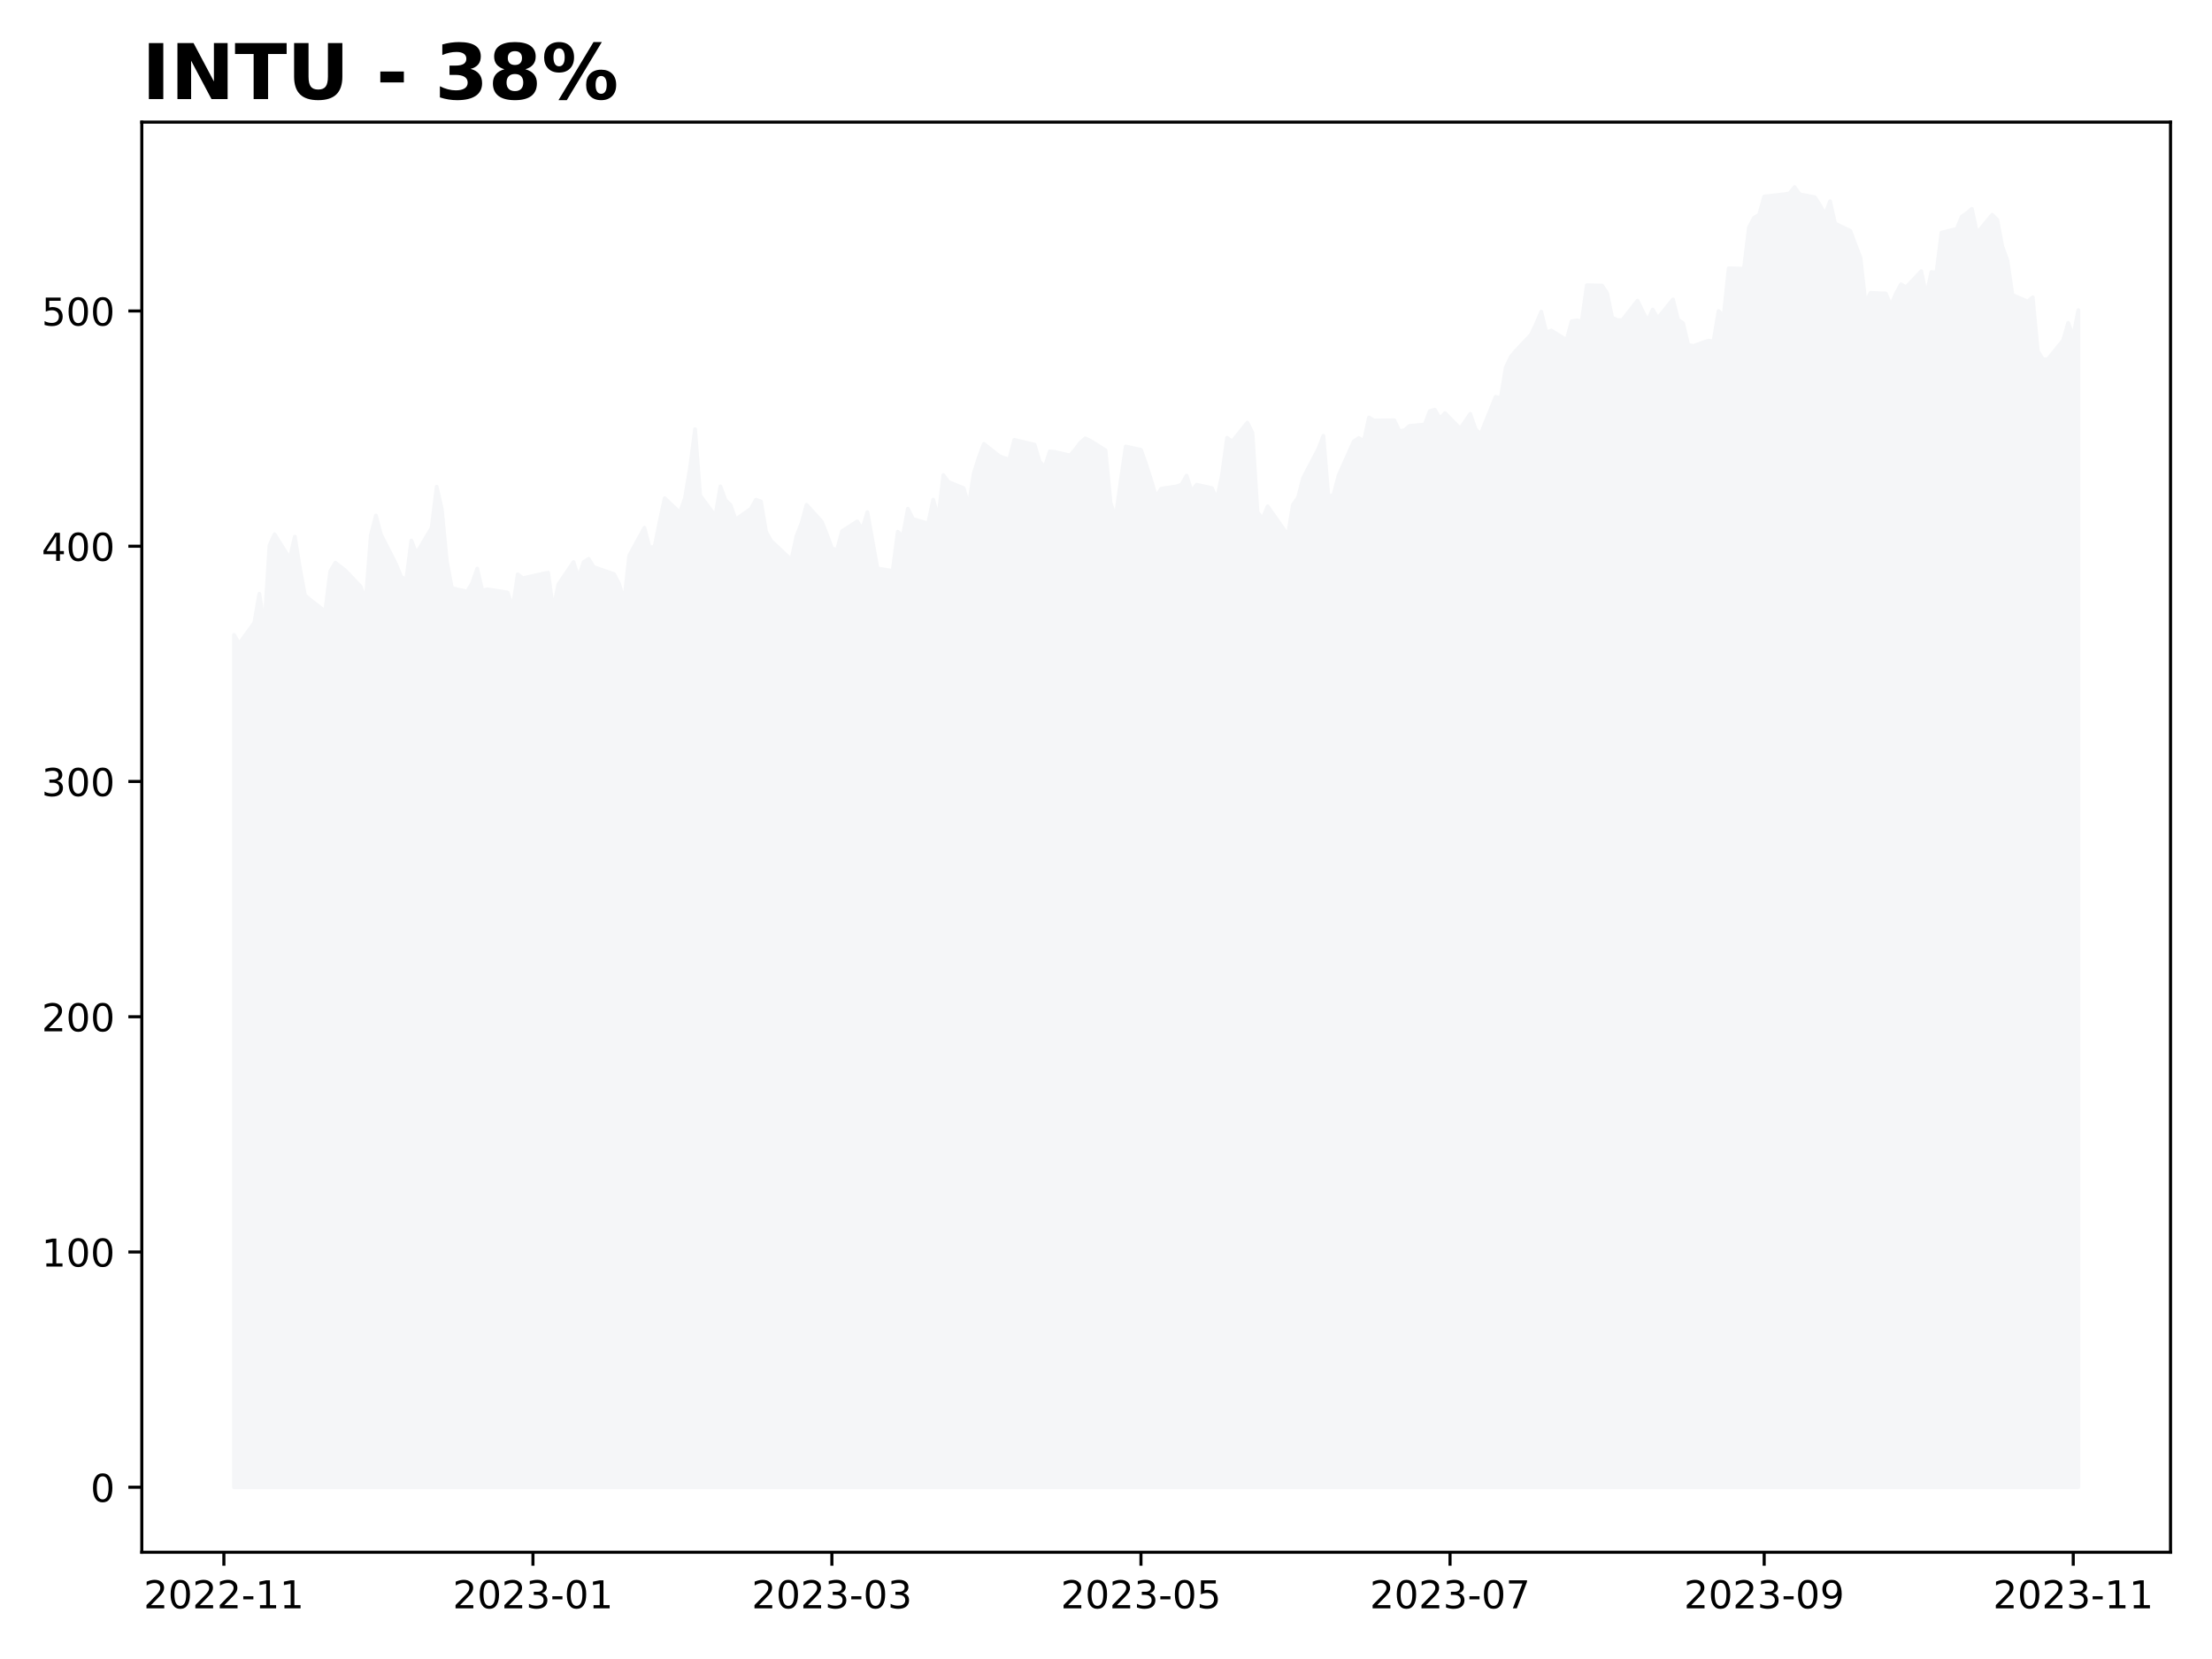
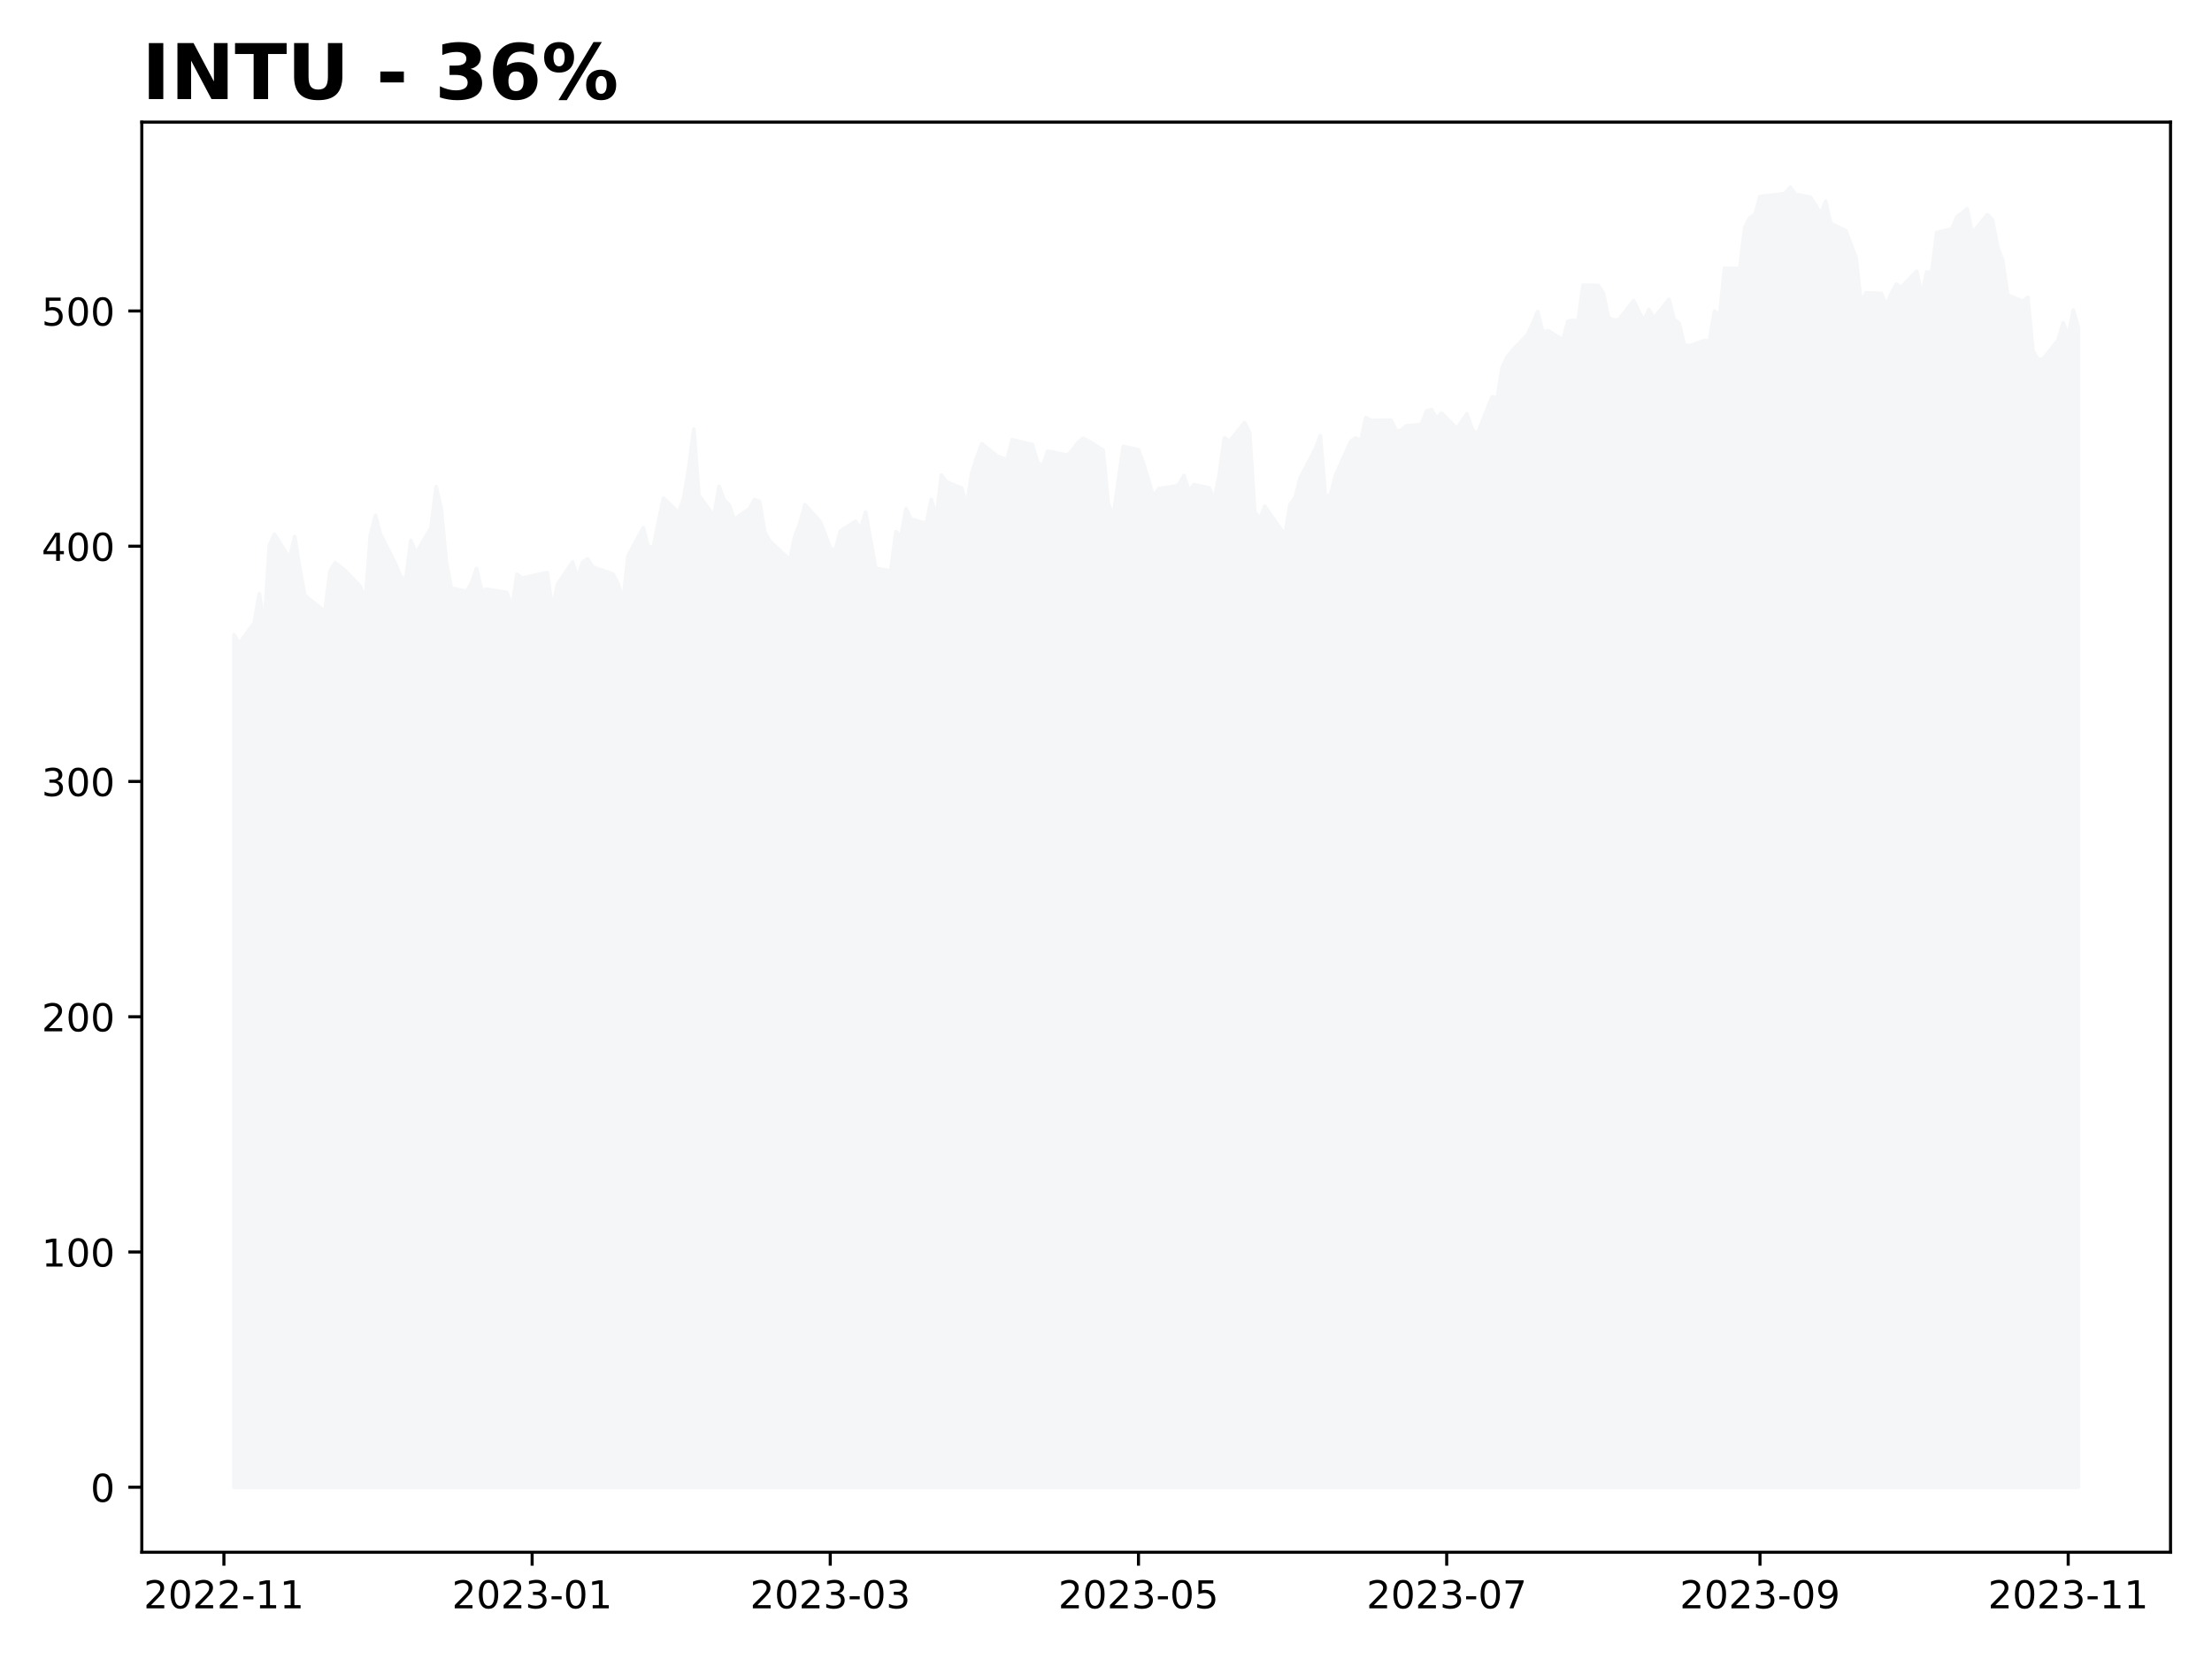
<svg xmlns="http://www.w3.org/2000/svg" xmlns:xlink="http://www.w3.org/1999/xlink" height="432pt" version="1.1" viewBox="0 0 576 432" width="576pt">
  <defs>
    <style type="text/css">
*{stroke-linecap:butt;stroke-linejoin:round;}
  </style>
  </defs>
  <g id="figure_1">
    <g id="patch_1">
      <path d="M 0 432  L 576 432  L 576 0  L 0 0  z " style="fill:#ffffff;" />
    </g>
    <g id="axes_1">
      <g id="patch_2">
        <path d="M 36.925 404.2  L 565.2 404.2  L 565.2 31.8  L 36.925 31.8  z " style="fill:#ffffff;" />
      </g>
      <g id="PolyCollection_1">
        <defs>
-           <path d="M 60.938 -44.727  L 60.938 -266.697  L 62.257 -264.386  L 66.215 -269.811  L 67.534 -277.388  L 68.854 -268.862  L 70.173 -289.959  L 71.492 -292.878  L 75.451 -286.565  L 76.77 -292.258  L 78.089 -284.133  L 79.409 -276.969  L 80.728 -275.868  L 84.686 -272.785  L 86.005 -283.263  L 87.325 -285.465  L 89.964 -283.409  L 93.922 -279.255  L 95.241 -275.649  L 96.56 -292.604  L 97.88 -297.761  L 99.199 -292.805  L 103.157 -285.033  L 104.477 -281.773  L 105.796 -281.086  L 107.115 -291.248  L 108.435 -287.885  L 112.393 -294.544  L 113.712 -305.254  L 115.032 -299.495  L 116.351 -285.878  L 117.67 -278.854  L 121.628 -277.966  L 122.948 -280.131  L 124.267 -283.932  L 125.587 -278.228  L 126.906 -278.556  L 132.183 -277.717  L 133.503 -273.697  L 134.822 -282.436  L 136.141 -281.433  L 141.419 -282.625  L 142.738 -282.862  L 144.058 -273.162  L 145.377 -279.791  L 149.335 -285.641  L 150.655 -281.582  L 151.974 -285.622  L 153.293 -286.469  L 154.613 -284.343  L 159.89 -282.508  L 161.209 -279.992  L 162.529 -275.44  L 163.848 -287.304  L 167.806 -294.574  L 169.126 -289.425  L 170.445 -289.638  L 171.764 -296.128  L 173.084 -302.265  L 177.042 -298.505  L 178.361 -302.295  L 179.681 -310.144  L 181 -320.266  L 182.319 -302.959  L 186.277 -297.615  L 187.597 -305.342  L 188.916 -301.728  L 190.236 -300.51  L 191.555 -296.719  L 195.513 -299.504  L 196.832 -301.868  L 198.152 -301.424  L 199.471 -293.575  L 200.791 -291.149  L 206.068 -286.201  L 207.387 -292.368  L 208.707 -295.72  L 210.026 -300.552  L 213.984 -296.171  L 215.304 -292.856  L 216.623 -289.254  L 217.942 -288.706  L 219.262 -293.672  L 223.22 -296.226  L 224.539 -294.142  L 225.859 -298.639  L 227.178 -291.271  L 228.497 -283.977  L 232.455 -283.337  L 233.775 -293.538  L 235.094 -292.332  L 236.413 -299.541  L 237.733 -296.823  L 241.691 -295.695  L 243.01 -301.905  L 244.33 -297.14  L 245.649 -308.279  L 246.968 -306.5  L 250.927 -304.897  L 252.246 -300.26  L 253.565 -308.767  L 254.885 -312.91  L 256.204 -316.408  L 260.162 -313.264  L 261.481 -312.74  L 262.801 -312.338  L 264.12 -317.459  L 269.398 -316.214  L 270.717 -311.807  L 272.036 -310.335  L 273.356 -314.438  L 274.675 -314.322  L 278.633 -313.388  L 279.953 -314.914  L 281.272 -316.684  L 282.591 -317.85  L 283.911 -317.24  L 287.869 -314.749  L 289.188 -301.02  L 290.508 -297.277  L 291.827 -306.715  L 293.146 -315.744  L 297.104 -314.865  L 298.424 -311.172  L 299.743 -307.014  L 301.062 -302.619  L 302.382 -304.756  L 306.34 -305.33  L 307.659 -305.812  L 308.979 -308.156  L 310.298 -304.109  L 311.617 -305.775  L 315.576 -304.914  L 316.895 -301.984  L 318.214 -308.364  L 319.534 -318.009  L 320.853 -317.014  L 324.811 -321.946  L 326.13 -319.315  L 327.45 -298.633  L 328.769 -296.911  L 330.089 -300.165  L 335.366 -292.632  L 336.685 -300.586  L 338.005 -302.418  L 339.324 -307.527  L 343.282 -315.066  L 344.602 -318.516  L 345.921 -302.564  L 347.24 -303.175  L 348.56 -308.174  L 352.518 -317.069  L 353.837 -317.942  L 355.157 -317.13  L 356.476 -323.289  L 357.795 -322.508  L 363.073 -322.569  L 364.392 -319.761  L 365.712 -319.95  L 367.031 -321.08  L 370.989 -321.452  L 372.308 -324.95  L 373.628 -325.316  L 374.947 -322.99  L 376.266 -324.437  L 380.225 -320.396  L 382.863 -324.223  L 384.183 -320.353  L 385.502 -318.806  L 389.46 -328.676  L 390.78 -328.291  L 392.099 -336.326  L 393.418 -339.084  L 394.738 -340.698  L 398.696 -344.875  L 400.015 -347.694  L 401.334 -350.831  L 402.654 -345.462  L 403.973 -345.915  L 407.931 -343.456  L 409.251 -348.33  L 410.57 -348.569  L 411.889 -348.367  L 413.209 -357.729  L 417.167 -357.644  L 418.486 -355.687  L 419.806 -349.296  L 421.125 -348.642  L 422.444 -348.642  L 426.402 -353.706  L 427.722 -350.984  L 429.041 -348.471  L 430.361 -351.388  L 431.68 -349.125  L 435.638 -354.036  L 436.957 -348.764  L 438.277 -347.829  L 439.596 -342.203  L 440.916 -341.903  L 444.874 -343.31  L 446.193 -343.09  L 447.512 -351.015  L 448.832 -349.572  L 450.151 -362.138  L 454.109 -362.028  L 455.429 -372.803  L 456.748 -375.305  L 458.067 -376.057  L 459.387 -380.821  L 464.664 -381.42  L 465.984 -381.646  L 467.303 -383.273  L 468.622 -381.408  L 472.58 -380.637  L 473.9 -378.619  L 475.219 -376.142  L 476.538 -379.597  L 477.858 -373.776  L 481.816 -371.898  L 483.135 -368.339  L 484.455 -364.915  L 485.774 -353.161  L 487.093 -355.73  L 491.052 -355.571  L 492.371 -352.44  L 493.69 -355.528  L 495.01 -357.974  L 496.329 -357.179  L 500.287 -361.374  L 501.606 -355.063  L 502.926 -361.166  L 504.245 -361.007  L 505.565 -371.421  L 509.523 -372.407  L 510.842 -375.593  L 512.161 -376.493  L 513.481 -377.614  L 514.8 -371.268  L 518.758 -376.077  L 520.078 -374.778  L 521.397 -367.819  L 522.716 -364.205  L 524.036 -355.193  L 527.994 -353.49  L 529.313 -354.587  L 530.633 -340.626  L 531.952 -338.433  L 533.271 -338.476  L 537.229 -343.364  L 538.549 -347.928  L 539.868 -344.387  L 541.188 -351.236  L 541.188 -44.727  L 541.188 -44.727  L 539.868 -44.727  L 538.549 -44.727  L 537.229 -44.727  L 533.271 -44.727  L 531.952 -44.727  L 530.633 -44.727  L 529.313 -44.727  L 527.994 -44.727  L 524.036 -44.727  L 522.716 -44.727  L 521.397 -44.727  L 520.078 -44.727  L 518.758 -44.727  L 514.8 -44.727  L 513.481 -44.727  L 512.161 -44.727  L 510.842 -44.727  L 509.523 -44.727  L 505.565 -44.727  L 504.245 -44.727  L 502.926 -44.727  L 501.606 -44.727  L 500.287 -44.727  L 496.329 -44.727  L 495.01 -44.727  L 493.69 -44.727  L 492.371 -44.727  L 491.052 -44.727  L 487.093 -44.727  L 485.774 -44.727  L 484.455 -44.727  L 483.135 -44.727  L 481.816 -44.727  L 477.858 -44.727  L 476.538 -44.727  L 475.219 -44.727  L 473.9 -44.727  L 472.58 -44.727  L 468.622 -44.727  L 467.303 -44.727  L 465.984 -44.727  L 464.664 -44.727  L 459.387 -44.727  L 458.067 -44.727  L 456.748 -44.727  L 455.429 -44.727  L 454.109 -44.727  L 450.151 -44.727  L 448.832 -44.727  L 447.512 -44.727  L 446.193 -44.727  L 444.874 -44.727  L 440.916 -44.727  L 439.596 -44.727  L 438.277 -44.727  L 436.957 -44.727  L 435.638 -44.727  L 431.68 -44.727  L 430.361 -44.727  L 429.041 -44.727  L 427.722 -44.727  L 426.402 -44.727  L 422.444 -44.727  L 421.125 -44.727  L 419.806 -44.727  L 418.486 -44.727  L 417.167 -44.727  L 413.209 -44.727  L 411.889 -44.727  L 410.57 -44.727  L 409.251 -44.727  L 407.931 -44.727  L 403.973 -44.727  L 402.654 -44.727  L 401.334 -44.727  L 400.015 -44.727  L 398.696 -44.727  L 394.738 -44.727  L 393.418 -44.727  L 392.099 -44.727  L 390.78 -44.727  L 389.46 -44.727  L 385.502 -44.727  L 384.183 -44.727  L 382.863 -44.727  L 380.225 -44.727  L 376.266 -44.727  L 374.947 -44.727  L 373.628 -44.727  L 372.308 -44.727  L 370.989 -44.727  L 367.031 -44.727  L 365.712 -44.727  L 364.392 -44.727  L 363.073 -44.727  L 357.795 -44.727  L 356.476 -44.727  L 355.157 -44.727  L 353.837 -44.727  L 352.518 -44.727  L 348.56 -44.727  L 347.24 -44.727  L 345.921 -44.727  L 344.602 -44.727  L 343.282 -44.727  L 339.324 -44.727  L 338.005 -44.727  L 336.685 -44.727  L 335.366 -44.727  L 330.089 -44.727  L 328.769 -44.727  L 327.45 -44.727  L 326.13 -44.727  L 324.811 -44.727  L 320.853 -44.727  L 319.534 -44.727  L 318.214 -44.727  L 316.895 -44.727  L 315.576 -44.727  L 311.617 -44.727  L 310.298 -44.727  L 308.979 -44.727  L 307.659 -44.727  L 306.34 -44.727  L 302.382 -44.727  L 301.062 -44.727  L 299.743 -44.727  L 298.424 -44.727  L 297.104 -44.727  L 293.146 -44.727  L 291.827 -44.727  L 290.508 -44.727  L 289.188 -44.727  L 287.869 -44.727  L 283.911 -44.727  L 282.591 -44.727  L 281.272 -44.727  L 279.953 -44.727  L 278.633 -44.727  L 274.675 -44.727  L 273.356 -44.727  L 272.036 -44.727  L 270.717 -44.727  L 269.398 -44.727  L 264.12 -44.727  L 262.801 -44.727  L 261.481 -44.727  L 260.162 -44.727  L 256.204 -44.727  L 254.885 -44.727  L 253.565 -44.727  L 252.246 -44.727  L 250.927 -44.727  L 246.968 -44.727  L 245.649 -44.727  L 244.33 -44.727  L 243.01 -44.727  L 241.691 -44.727  L 237.733 -44.727  L 236.413 -44.727  L 235.094 -44.727  L 233.775 -44.727  L 232.455 -44.727  L 228.497 -44.727  L 227.178 -44.727  L 225.859 -44.727  L 224.539 -44.727  L 223.22 -44.727  L 219.262 -44.727  L 217.942 -44.727  L 216.623 -44.727  L 215.304 -44.727  L 213.984 -44.727  L 210.026 -44.727  L 208.707 -44.727  L 207.387 -44.727  L 206.068 -44.727  L 200.791 -44.727  L 199.471 -44.727  L 198.152 -44.727  L 196.832 -44.727  L 195.513 -44.727  L 191.555 -44.727  L 190.236 -44.727  L 188.916 -44.727  L 187.597 -44.727  L 186.277 -44.727  L 182.319 -44.727  L 181 -44.727  L 179.681 -44.727  L 178.361 -44.727  L 177.042 -44.727  L 173.084 -44.727  L 171.764 -44.727  L 170.445 -44.727  L 169.126 -44.727  L 167.806 -44.727  L 163.848 -44.727  L 162.529 -44.727  L 161.209 -44.727  L 159.89 -44.727  L 154.613 -44.727  L 153.293 -44.727  L 151.974 -44.727  L 150.655 -44.727  L 149.335 -44.727  L 145.377 -44.727  L 144.058 -44.727  L 142.738 -44.727  L 141.419 -44.727  L 136.141 -44.727  L 134.822 -44.727  L 133.503 -44.727  L 132.183 -44.727  L 126.906 -44.727  L 125.587 -44.727  L 124.267 -44.727  L 122.948 -44.727  L 121.628 -44.727  L 117.67 -44.727  L 116.351 -44.727  L 115.032 -44.727  L 113.712 -44.727  L 112.393 -44.727  L 108.435 -44.727  L 107.115 -44.727  L 105.796 -44.727  L 104.477 -44.727  L 103.157 -44.727  L 99.199 -44.727  L 97.88 -44.727  L 96.56 -44.727  L 95.241 -44.727  L 93.922 -44.727  L 89.964 -44.727  L 87.325 -44.727  L 86.005 -44.727  L 84.686 -44.727  L 80.728 -44.727  L 79.409 -44.727  L 78.089 -44.727  L 76.77 -44.727  L 75.451 -44.727  L 71.492 -44.727  L 70.173 -44.727  L 68.854 -44.727  L 67.534 -44.727  L 66.215 -44.727  L 62.257 -44.727  L 60.938 -44.727  z " id="m29c4e781ef" style="stroke:#f5f6f8;" />
+           <path d="M 60.938 -44.727  L 60.938 -266.697  L 62.253 -264.386  L 66.201 -269.811  L 67.516 -277.388  L 68.832 -268.862  L 70.148 -289.959  L 71.464 -292.878  L 75.411 -286.565  L 76.727 -292.258  L 78.042 -284.133  L 79.358 -276.969  L 80.674 -275.868  L 84.621 -272.785  L 85.937 -283.263  L 87.253 -285.465  L 89.884 -283.409  L 93.831 -279.255  L 95.147 -275.649  L 96.463 -292.604  L 97.779 -297.761  L 99.094 -292.805  L 103.042 -285.033  L 104.357 -281.773  L 105.673 -281.086  L 106.989 -291.248  L 108.305 -287.885  L 112.252 -294.544  L 113.568 -305.254  L 114.883 -299.495  L 116.199 -285.878  L 117.515 -278.854  L 121.462 -277.966  L 122.778 -280.131  L 124.094 -283.932  L 125.409 -278.228  L 126.725 -278.556  L 131.988 -277.717  L 133.304 -273.697  L 134.62 -282.436  L 135.935 -281.433  L 141.198 -282.625  L 142.514 -282.862  L 143.83 -273.162  L 145.146 -279.791  L 149.093 -285.641  L 150.409 -281.582  L 151.724 -285.622  L 153.04 -286.469  L 154.356 -284.343  L 159.619 -282.508  L 160.935 -279.992  L 162.251 -275.44  L 163.566 -287.304  L 167.514 -294.574  L 168.829 -289.425  L 170.145 -289.638  L 171.461 -296.128  L 172.777 -302.265  L 176.724 -298.505  L 178.04 -302.295  L 179.355 -310.144  L 180.671 -320.266  L 181.987 -302.959  L 185.934 -297.615  L 187.25 -305.342  L 188.566 -301.728  L 189.881 -300.51  L 191.197 -296.719  L 195.144 -299.504  L 196.46 -301.868  L 197.776 -301.424  L 199.092 -293.575  L 200.407 -291.149  L 205.67 -286.201  L 206.986 -292.368  L 208.302 -295.72  L 209.618 -300.552  L 213.565 -296.171  L 214.881 -292.856  L 216.196 -289.254  L 217.512 -288.706  L 218.828 -293.672  L 222.775 -296.226  L 224.091 -294.141  L 225.407 -298.639  L 226.722 -291.271  L 228.038 -283.977  L 231.985 -283.337  L 233.301 -293.538  L 234.617 -292.332  L 235.933 -299.541  L 237.248 -296.823  L 241.196 -295.695  L 242.511 -301.905  L 243.827 -297.14  L 245.143 -308.279  L 246.459 -306.5  L 250.406 -304.897  L 251.722 -300.26  L 253.037 -308.767  L 254.353 -312.91  L 255.669 -316.408  L 259.616 -313.264  L 260.932 -312.74  L 262.248 -312.338  L 263.564 -317.459  L 268.827 -316.214  L 270.142 -311.807  L 271.458 -310.335  L 272.774 -314.438  L 274.09 -314.322  L 278.037 -313.388  L 279.353 -314.914  L 280.668 -316.684  L 281.984 -317.85  L 283.3 -317.24  L 287.247 -314.749  L 288.563 -301.02  L 289.879 -297.277  L 291.194 -306.715  L 292.51 -315.744  L 296.457 -314.865  L 297.773 -311.172  L 299.089 -307.014  L 300.405 -302.619  L 301.72 -304.756  L 305.668 -305.33  L 306.983 -305.812  L 308.299 -308.156  L 309.615 -304.109  L 310.931 -305.775  L 314.878 -304.914  L 316.194 -301.984  L 317.509 -308.364  L 318.825 -318.009  L 320.141 -317.014  L 324.088 -321.946  L 325.404 -319.315  L 326.72 -298.633  L 328.035 -296.911  L 329.351 -300.165  L 334.614 -292.632  L 335.93 -300.586  L 337.246 -302.418  L 338.561 -307.527  L 342.509 -315.066  L 343.824 -318.516  L 345.14 -302.564  L 346.456 -303.175  L 347.772 -308.174  L 351.719 -317.069  L 353.035 -317.942  L 354.351 -317.13  L 355.666 -323.289  L 356.982 -322.508  L 362.245 -322.569  L 363.561 -319.761  L 364.877 -319.95  L 366.192 -321.08  L 370.14 -321.452  L 371.455 -324.95  L 372.771 -325.316  L 374.087 -322.99  L 375.403 -324.437  L 379.35 -320.396  L 381.981 -324.223  L 383.297 -320.353  L 384.613 -318.806  L 388.56 -328.676  L 389.876 -328.291  L 391.192 -336.326  L 392.507 -339.084  L 393.823 -340.698  L 397.77 -344.875  L 399.086 -347.694  L 400.402 -350.831  L 401.718 -345.462  L 403.033 -345.915  L 406.981 -343.456  L 408.296 -348.33  L 409.612 -348.569  L 410.928 -348.367  L 412.244 -357.729  L 416.191 -357.644  L 417.507 -355.687  L 418.822 -349.296  L 420.138 -348.642  L 421.454 -348.642  L 425.401 -353.706  L 426.717 -350.984  L 428.033 -348.471  L 429.348 -351.388  L 430.664 -349.125  L 434.611 -354.036  L 435.927 -348.764  L 437.243 -347.829  L 438.559 -342.203  L 439.874 -341.903  L 443.822 -343.31  L 445.137 -343.09  L 446.453 -351.015  L 447.769 -349.572  L 449.085 -362.138  L 453.032 -362.028  L 454.348 -372.803  L 455.664 -375.305  L 456.979 -376.057  L 458.295 -380.821  L 463.558 -381.42  L 464.874 -381.646  L 466.19 -383.273  L 467.505 -381.408  L 471.453 -380.637  L 472.768 -378.619  L 474.084 -376.142  L 475.4 -379.597  L 476.716 -373.776  L 480.663 -371.898  L 481.979 -368.339  L 483.294 -364.915  L 484.61 -353.161  L 485.926 -355.73  L 489.873 -355.571  L 491.189 -352.44  L 492.505 -355.528  L 493.82 -357.974  L 495.136 -357.179  L 499.083 -361.374  L 500.399 -355.063  L 501.715 -361.166  L 503.031 -361.007  L 504.346 -371.421  L 508.294 -372.407  L 509.609 -375.593  L 510.925 -376.493  L 512.241 -377.614  L 513.557 -371.268  L 517.504 -376.077  L 518.82 -374.778  L 520.135 -367.819  L 521.451 -364.205  L 522.767 -355.193  L 526.714 -353.49  L 528.03 -354.587  L 529.346 -340.626  L 530.661 -338.433  L 531.977 -338.476  L 535.924 -343.364  L 537.24 -347.928  L 538.556 -344.387  L 539.872 -351.236  L 541.188 -346.746  L 541.188 -44.727  L 541.188 -44.727  L 539.872 -44.727  L 538.556 -44.727  L 537.24 -44.727  L 535.924 -44.727  L 531.977 -44.727  L 530.661 -44.727  L 529.346 -44.727  L 528.03 -44.727  L 526.714 -44.727  L 522.767 -44.727  L 521.451 -44.727  L 520.135 -44.727  L 518.82 -44.727  L 517.504 -44.727  L 513.557 -44.727  L 512.241 -44.727  L 510.925 -44.727  L 509.609 -44.727  L 508.294 -44.727  L 504.346 -44.727  L 503.031 -44.727  L 501.715 -44.727  L 500.399 -44.727  L 499.083 -44.727  L 495.136 -44.727  L 493.82 -44.727  L 492.505 -44.727  L 491.189 -44.727  L 489.873 -44.727  L 485.926 -44.727  L 484.61 -44.727  L 483.294 -44.727  L 481.979 -44.727  L 480.663 -44.727  L 476.716 -44.727  L 475.4 -44.727  L 474.084 -44.727  L 472.768 -44.727  L 471.453 -44.727  L 467.505 -44.727  L 466.19 -44.727  L 464.874 -44.727  L 463.558 -44.727  L 458.295 -44.727  L 456.979 -44.727  L 455.664 -44.727  L 454.348 -44.727  L 453.032 -44.727  L 449.085 -44.727  L 447.769 -44.727  L 446.453 -44.727  L 445.137 -44.727  L 443.822 -44.727  L 439.874 -44.727  L 438.559 -44.727  L 437.243 -44.727  L 435.927 -44.727  L 434.611 -44.727  L 430.664 -44.727  L 429.348 -44.727  L 428.033 -44.727  L 426.717 -44.727  L 425.401 -44.727  L 421.454 -44.727  L 420.138 -44.727  L 418.822 -44.727  L 417.507 -44.727  L 416.191 -44.727  L 412.244 -44.727  L 410.928 -44.727  L 409.612 -44.727  L 408.296 -44.727  L 406.981 -44.727  L 403.033 -44.727  L 401.718 -44.727  L 400.402 -44.727  L 399.086 -44.727  L 397.77 -44.727  L 393.823 -44.727  L 392.507 -44.727  L 391.192 -44.727  L 389.876 -44.727  L 388.56 -44.727  L 384.613 -44.727  L 383.297 -44.727  L 381.981 -44.727  L 379.35 -44.727  L 375.403 -44.727  L 374.087 -44.727  L 372.771 -44.727  L 371.455 -44.727  L 370.14 -44.727  L 366.192 -44.727  L 364.877 -44.727  L 363.561 -44.727  L 362.245 -44.727  L 356.982 -44.727  L 355.666 -44.727  L 354.351 -44.727  L 353.035 -44.727  L 351.719 -44.727  L 347.772 -44.727  L 346.456 -44.727  L 345.14 -44.727  L 343.824 -44.727  L 342.509 -44.727  L 338.561 -44.727  L 337.246 -44.727  L 335.93 -44.727  L 334.614 -44.727  L 329.351 -44.727  L 328.035 -44.727  L 326.72 -44.727  L 325.404 -44.727  L 324.088 -44.727  L 320.141 -44.727  L 318.825 -44.727  L 317.509 -44.727  L 316.194 -44.727  L 314.878 -44.727  L 310.931 -44.727  L 309.615 -44.727  L 308.299 -44.727  L 306.983 -44.727  L 305.668 -44.727  L 301.72 -44.727  L 300.405 -44.727  L 299.089 -44.727  L 297.773 -44.727  L 296.457 -44.727  L 292.51 -44.727  L 291.194 -44.727  L 289.879 -44.727  L 288.563 -44.727  L 287.247 -44.727  L 283.3 -44.727  L 281.984 -44.727  L 280.668 -44.727  L 279.353 -44.727  L 278.037 -44.727  L 274.09 -44.727  L 272.774 -44.727  L 271.458 -44.727  L 270.142 -44.727  L 268.827 -44.727  L 263.564 -44.727  L 262.248 -44.727  L 260.932 -44.727  L 259.616 -44.727  L 255.669 -44.727  L 254.353 -44.727  L 253.037 -44.727  L 251.722 -44.727  L 250.406 -44.727  L 246.459 -44.727  L 245.143 -44.727  L 243.827 -44.727  L 242.511 -44.727  L 241.196 -44.727  L 237.248 -44.727  L 235.933 -44.727  L 234.617 -44.727  L 233.301 -44.727  L 231.985 -44.727  L 228.038 -44.727  L 226.722 -44.727  L 225.407 -44.727  L 224.091 -44.727  L 222.775 -44.727  L 218.828 -44.727  L 217.512 -44.727  L 216.196 -44.727  L 214.881 -44.727  L 213.565 -44.727  L 209.618 -44.727  L 208.302 -44.727  L 206.986 -44.727  L 205.67 -44.727  L 200.407 -44.727  L 199.092 -44.727  L 197.776 -44.727  L 196.46 -44.727  L 195.144 -44.727  L 191.197 -44.727  L 189.881 -44.727  L 188.566 -44.727  L 187.25 -44.727  L 185.934 -44.727  L 181.987 -44.727  L 180.671 -44.727  L 179.355 -44.727  L 178.04 -44.727  L 176.724 -44.727  L 172.777 -44.727  L 171.461 -44.727  L 170.145 -44.727  L 168.829 -44.727  L 167.514 -44.727  L 163.566 -44.727  L 162.251 -44.727  L 160.935 -44.727  L 159.619 -44.727  L 154.356 -44.727  L 153.04 -44.727  L 151.724 -44.727  L 150.409 -44.727  L 149.093 -44.727  L 145.146 -44.727  L 143.83 -44.727  L 142.514 -44.727  L 141.198 -44.727  L 135.935 -44.727  L 134.62 -44.727  L 133.304 -44.727  L 131.988 -44.727  L 126.725 -44.727  L 125.409 -44.727  L 124.094 -44.727  L 122.778 -44.727  L 121.462 -44.727  L 117.515 -44.727  L 116.199 -44.727  L 114.883 -44.727  L 113.568 -44.727  L 112.252 -44.727  L 108.305 -44.727  L 106.989 -44.727  L 105.673 -44.727  L 104.357 -44.727  L 103.042 -44.727  L 99.094 -44.727  L 97.779 -44.727  L 96.463 -44.727  L 95.147 -44.727  L 93.831 -44.727  L 89.884 -44.727  L 87.253 -44.727  L 85.937 -44.727  L 84.621 -44.727  L 80.674 -44.727  L 79.358 -44.727  L 78.042 -44.727  L 76.727 -44.727  L 75.411 -44.727  L 71.464 -44.727  L 70.148 -44.727  L 68.832 -44.727  L 67.516 -44.727  L 66.201 -44.727  L 62.253 -44.727  L 60.938 -44.727  z " id="m60e6d9b8c4" style="stroke:#f5f6f8;" />
        </defs>
-         <g clip-path="url(#pae48475b75)">
-           <use style="fill:#f5f6f8;stroke:#f5f6f8;" x="0" xlink:href="#m29c4e781ef" y="432" />
+         <g clip-path="url(#p43406b1f00)">
+           <use style="fill:#f5f6f8;stroke:#f5f6f8;" x="0" xlink:href="#m60e6d9b8c4" y="432" />
        </g>
      </g>
      <g id="matplotlib.axis_1">
        <g id="xtick_1">
          <g id="line2d_1">
            <defs>
-               <path d="M 0 0  L 0 3.5  " id="mdfeee914b2" style="stroke:#000000;stroke-width:0.8;" />
-             </defs>
-             <g>
-               <use style="stroke:#000000;stroke-width:0.8;" x="58.299" xlink:href="#mdfeee914b2" y="404.2" />
+               <path d="M 0 0  L 0 3.5  " id="m48e8061dc2" style="stroke:#000000;stroke-width:0.8;" />
+             </defs>
+             <g>
+               <use style="stroke:#000000;stroke-width:0.8;" x="58.306" xlink:href="#m48e8061dc2" y="404.2" />
            </g>
          </g>
          <g id="text_1">
            <defs>
              <path d="M 19.188 8.297  L 53.609 8.297  L 53.609 0  L 7.328 0  L 7.328 8.297  Q 12.938 14.109 22.625 23.891  Q 32.328 33.688 34.812 36.531  Q 39.547 41.844 41.422 45.531  Q 43.312 49.219 43.312 52.781  Q 43.312 58.594 39.234 62.25  Q 35.156 65.922 28.609 65.922  Q 23.969 65.922 18.812 64.312  Q 13.672 62.703 7.812 59.422  L 7.812 69.391  Q 13.766 71.781 18.938 73  Q 24.125 74.219 28.422 74.219  Q 39.75 74.219 46.484 68.547  Q 53.219 62.891 53.219 53.422  Q 53.219 48.922 51.531 44.891  Q 49.859 40.875 45.406 35.406  Q 44.188 33.984 37.641 27.219  Q 31.109 20.453 19.188 8.297  z " id="DejaVuSans-50" />
              <path d="M 31.781 66.406  Q 24.172 66.406 20.328 58.906  Q 16.5 51.422 16.5 36.375  Q 16.5 21.391 20.328 13.891  Q 24.172 6.391 31.781 6.391  Q 39.453 6.391 43.281 13.891  Q 47.125 21.391 47.125 36.375  Q 47.125 51.422 43.281 58.906  Q 39.453 66.406 31.781 66.406  z M 31.781 74.219  Q 44.047 74.219 50.516 64.516  Q 56.984 54.828 56.984 36.375  Q 56.984 17.969 50.516 8.266  Q 44.047 -1.422 31.781 -1.422  Q 19.531 -1.422 13.062 8.266  Q 6.594 17.969 6.594 36.375  Q 6.594 54.828 13.062 64.516  Q 19.531 74.219 31.781 74.219  z " id="DejaVuSans-48" />
              <path d="M 4.891 31.391  L 31.203 31.391  L 31.203 23.391  L 4.891 23.391  z " id="DejaVuSans-45" />
              <path d="M 12.406 8.297  L 28.516 8.297  L 28.516 63.922  L 10.984 60.406  L 10.984 69.391  L 28.422 72.906  L 38.281 72.906  L 38.281 8.297  L 54.391 8.297  L 54.391 0  L 12.406 0  z " id="DejaVuSans-49" />
            </defs>
-             <g transform="translate(37.40736 418.7984)scale(0.1 -0.1)">
+             <g transform="translate(37.41459 418.7984)scale(0.1 -0.1)">
              <use xlink:href="#DejaVuSans-50" />
              <use x="63.623" xlink:href="#DejaVuSans-48" />
              <use x="127.246" xlink:href="#DejaVuSans-50" />
              <use x="190.869" xlink:href="#DejaVuSans-50" />
              <use x="254.492" xlink:href="#DejaVuSans-45" />
              <use x="290.576" xlink:href="#DejaVuSans-49" />
              <use x="354.199" xlink:href="#DejaVuSans-49" />
            </g>
          </g>
        </g>
        <g id="xtick_2">
          <g id="line2d_2">
            <g>
-               <use style="stroke:#000000;stroke-width:0.8;" x="138.78" xlink:href="#mdfeee914b2" y="404.2" />
+               <use style="stroke:#000000;stroke-width:0.8;" x="138.567" xlink:href="#m48e8061dc2" y="404.2" />
            </g>
          </g>
          <g id="text_2">
            <defs>
              <path d="M 40.578 39.312  Q 47.656 37.797 51.625 33  Q 55.609 28.219 55.609 21.188  Q 55.609 10.406 48.188 4.484  Q 40.766 -1.422 27.094 -1.422  Q 22.516 -1.422 17.656 -0.516  Q 12.797 0.391 7.625 2.203  L 7.625 11.719  Q 11.719 9.328 16.594 8.109  Q 21.484 6.891 26.812 6.891  Q 36.078 6.891 40.938 10.547  Q 45.797 14.203 45.797 21.188  Q 45.797 27.641 41.281 31.266  Q 36.766 34.906 28.719 34.906  L 20.219 34.906  L 20.219 43.016  L 29.109 43.016  Q 36.375 43.016 40.234 45.922  Q 44.094 48.828 44.094 54.297  Q 44.094 59.906 40.109 62.906  Q 36.141 65.922 28.719 65.922  Q 24.656 65.922 20.016 65.031  Q 15.375 64.156 9.812 62.312  L 9.812 71.094  Q 15.438 72.656 20.344 73.438  Q 25.25 74.219 29.594 74.219  Q 40.828 74.219 47.359 69.109  Q 53.906 64.016 53.906 55.328  Q 53.906 49.266 50.438 45.094  Q 46.969 40.922 40.578 39.312  z " id="DejaVuSans-51" />
            </defs>
-             <g transform="translate(117.8888 418.7984)scale(0.1 -0.1)">
+             <g transform="translate(117.6755 418.7984)scale(0.1 -0.1)">
              <use xlink:href="#DejaVuSans-50" />
              <use x="63.623" xlink:href="#DejaVuSans-48" />
              <use x="127.246" xlink:href="#DejaVuSans-50" />
              <use x="190.869" xlink:href="#DejaVuSans-51" />
              <use x="254.492" xlink:href="#DejaVuSans-45" />
              <use x="290.576" xlink:href="#DejaVuSans-48" />
              <use x="354.199" xlink:href="#DejaVuSans-49" />
            </g>
          </g>
        </g>
        <g id="xtick_3">
          <g id="line2d_3">
            <g>
-               <use style="stroke:#000000;stroke-width:0.8;" x="216.623" xlink:href="#mdfeee914b2" y="404.2" />
+               <use style="stroke:#000000;stroke-width:0.8;" x="216.196" xlink:href="#m48e8061dc2" y="404.2" />
            </g>
          </g>
          <g id="text_3">
-             <g transform="translate(195.7315 418.7984)scale(0.1 -0.1)">
+             <g transform="translate(195.305 418.7984)scale(0.1 -0.1)">
              <use xlink:href="#DejaVuSans-50" />
              <use x="63.623" xlink:href="#DejaVuSans-48" />
              <use x="127.246" xlink:href="#DejaVuSans-50" />
              <use x="190.869" xlink:href="#DejaVuSans-51" />
              <use x="254.492" xlink:href="#DejaVuSans-45" />
              <use x="290.576" xlink:href="#DejaVuSans-48" />
              <use x="354.199" xlink:href="#DejaVuSans-51" />
            </g>
          </g>
        </g>
        <g id="xtick_4">
          <g id="line2d_4">
            <g>
-               <use style="stroke:#000000;stroke-width:0.8;" x="297.104" xlink:href="#mdfeee914b2" y="404.2" />
+               <use style="stroke:#000000;stroke-width:0.8;" x="296.457" xlink:href="#m48e8061dc2" y="404.2" />
            </g>
          </g>
          <g id="text_4">
            <defs>
              <path d="M 10.797 72.906  L 49.516 72.906  L 49.516 64.594  L 19.828 64.594  L 19.828 46.734  Q 21.969 47.469 24.109 47.828  Q 26.266 48.188 28.422 48.188  Q 40.625 48.188 47.75 41.5  Q 54.891 34.812 54.891 23.391  Q 54.891 11.625 47.562 5.094  Q 40.234 -1.422 26.906 -1.422  Q 22.312 -1.422 17.547 -0.641  Q 12.797 0.141 7.719 1.703  L 7.719 11.625  Q 12.109 9.234 16.797 8.062  Q 21.484 6.891 26.703 6.891  Q 35.156 6.891 40.078 11.328  Q 45.016 15.766 45.016 23.391  Q 45.016 31 40.078 35.438  Q 35.156 39.891 26.703 39.891  Q 22.75 39.891 18.812 39.016  Q 14.891 38.141 10.797 36.281  z " id="DejaVuSans-53" />
            </defs>
-             <g transform="translate(276.213 418.7984)scale(0.1 -0.1)">
+             <g transform="translate(275.566 418.7984)scale(0.1 -0.1)">
              <use xlink:href="#DejaVuSans-50" />
              <use x="63.623" xlink:href="#DejaVuSans-48" />
              <use x="127.246" xlink:href="#DejaVuSans-50" />
              <use x="190.869" xlink:href="#DejaVuSans-51" />
              <use x="254.492" xlink:href="#DejaVuSans-45" />
              <use x="290.576" xlink:href="#DejaVuSans-48" />
              <use x="354.199" xlink:href="#DejaVuSans-53" />
            </g>
          </g>
        </g>
        <g id="xtick_5">
          <g id="line2d_5">
            <g>
-               <use style="stroke:#000000;stroke-width:0.8;" x="377.586" xlink:href="#mdfeee914b2" y="404.2" />
+               <use style="stroke:#000000;stroke-width:0.8;" x="376.718" xlink:href="#m48e8061dc2" y="404.2" />
            </g>
          </g>
          <g id="text_5">
            <defs>
              <path d="M 8.203 72.906  L 55.078 72.906  L 55.078 68.703  L 28.609 0  L 18.312 0  L 43.219 64.594  L 8.203 64.594  z " id="DejaVuSans-55" />
            </defs>
-             <g transform="translate(356.6944 418.7984)scale(0.1 -0.1)">
+             <g transform="translate(355.8269 418.7984)scale(0.1 -0.1)">
              <use xlink:href="#DejaVuSans-50" />
              <use x="63.623" xlink:href="#DejaVuSans-48" />
              <use x="127.246" xlink:href="#DejaVuSans-50" />
              <use x="190.869" xlink:href="#DejaVuSans-51" />
              <use x="254.492" xlink:href="#DejaVuSans-45" />
              <use x="290.576" xlink:href="#DejaVuSans-48" />
              <use x="354.199" xlink:href="#DejaVuSans-55" />
            </g>
          </g>
        </g>
        <g id="xtick_6">
          <g id="line2d_6">
            <g>
-               <use style="stroke:#000000;stroke-width:0.8;" x="459.387" xlink:href="#mdfeee914b2" y="404.2" />
+               <use style="stroke:#000000;stroke-width:0.8;" x="458.295" xlink:href="#m48e8061dc2" y="404.2" />
            </g>
          </g>
          <g id="text_6">
            <defs>
              <path d="M 10.984 1.516  L 10.984 10.5  Q 14.703 8.734 18.5 7.812  Q 22.312 6.891 25.984 6.891  Q 35.75 6.891 40.891 13.453  Q 46.047 20.016 46.781 33.406  Q 43.953 29.203 39.594 26.953  Q 35.25 24.703 29.984 24.703  Q 19.047 24.703 12.672 31.312  Q 6.297 37.938 6.297 49.422  Q 6.297 60.641 12.938 67.422  Q 19.578 74.219 30.609 74.219  Q 43.266 74.219 49.922 64.516  Q 56.594 54.828 56.594 36.375  Q 56.594 19.141 48.406 8.859  Q 40.234 -1.422 26.422 -1.422  Q 22.703 -1.422 18.891 -0.688  Q 15.094 0.047 10.984 1.516  z M 30.609 32.422  Q 37.25 32.422 41.125 36.953  Q 45.016 41.5 45.016 49.422  Q 45.016 57.281 41.125 61.844  Q 37.25 66.406 30.609 66.406  Q 23.969 66.406 20.094 61.844  Q 16.219 57.281 16.219 49.422  Q 16.219 41.5 20.094 36.953  Q 23.969 32.422 30.609 32.422  z " id="DejaVuSans-57" />
            </defs>
-             <g transform="translate(438.4953 418.7984)scale(0.1 -0.1)">
+             <g transform="translate(437.4036 418.7984)scale(0.1 -0.1)">
              <use xlink:href="#DejaVuSans-50" />
              <use x="63.623" xlink:href="#DejaVuSans-48" />
              <use x="127.246" xlink:href="#DejaVuSans-50" />
              <use x="190.869" xlink:href="#DejaVuSans-51" />
              <use x="254.492" xlink:href="#DejaVuSans-45" />
              <use x="290.576" xlink:href="#DejaVuSans-48" />
              <use x="354.199" xlink:href="#DejaVuSans-57" />
            </g>
          </g>
        </g>
        <g id="xtick_7">
          <g id="line2d_7">
            <g>
-               <use style="stroke:#000000;stroke-width:0.8;" x="539.868" xlink:href="#mdfeee914b2" y="404.2" />
+               <use style="stroke:#000000;stroke-width:0.8;" x="538.556" xlink:href="#m48e8061dc2" y="404.2" />
            </g>
          </g>
          <g id="text_7">
-             <g transform="translate(518.9767 418.7984)scale(0.1 -0.1)">
+             <g transform="translate(517.6646 418.7984)scale(0.1 -0.1)">
              <use xlink:href="#DejaVuSans-50" />
              <use x="63.623" xlink:href="#DejaVuSans-48" />
              <use x="127.246" xlink:href="#DejaVuSans-50" />
              <use x="190.869" xlink:href="#DejaVuSans-51" />
              <use x="254.492" xlink:href="#DejaVuSans-45" />
              <use x="290.576" xlink:href="#DejaVuSans-49" />
              <use x="354.199" xlink:href="#DejaVuSans-49" />
            </g>
          </g>
        </g>
      </g>
      <g id="matplotlib.axis_2">
        <g id="ytick_1">
          <g id="line2d_8">
            <defs>
-               <path d="M 0 0  L -3.5 0  " id="m973562f0f9" style="stroke:#000000;stroke-width:0.8;" />
-             </defs>
-             <g>
-               <use style="stroke:#000000;stroke-width:0.8;" x="36.925" xlink:href="#m973562f0f9" y="387.273" />
+               <path d="M 0 0  L -3.5 0  " id="mf7cda1ee76" style="stroke:#000000;stroke-width:0.8;" />
+             </defs>
+             <g>
+               <use style="stroke:#000000;stroke-width:0.8;" x="36.925" xlink:href="#mf7cda1ee76" y="387.273" />
            </g>
          </g>
          <g id="text_8">
            <g transform="translate(23.5625 391.0719)scale(0.1 -0.1)">
              <use xlink:href="#DejaVuSans-48" />
            </g>
          </g>
        </g>
        <g id="ytick_2">
          <g id="line2d_9">
            <g>
-               <use style="stroke:#000000;stroke-width:0.8;" x="36.925" xlink:href="#m973562f0f9" y="326.014" />
+               <use style="stroke:#000000;stroke-width:0.8;" x="36.925" xlink:href="#mf7cda1ee76" y="326.014" />
            </g>
          </g>
          <g id="text_9">
            <g transform="translate(10.8375 329.8131)scale(0.1 -0.1)">
              <use xlink:href="#DejaVuSans-49" />
              <use x="63.623" xlink:href="#DejaVuSans-48" />
              <use x="127.246" xlink:href="#DejaVuSans-48" />
            </g>
          </g>
        </g>
        <g id="ytick_3">
          <g id="line2d_10">
            <g>
-               <use style="stroke:#000000;stroke-width:0.8;" x="36.925" xlink:href="#m973562f0f9" y="264.755" />
+               <use style="stroke:#000000;stroke-width:0.8;" x="36.925" xlink:href="#mf7cda1ee76" y="264.755" />
            </g>
          </g>
          <g id="text_10">
            <g transform="translate(10.8375 268.5542)scale(0.1 -0.1)">
              <use xlink:href="#DejaVuSans-50" />
              <use x="63.623" xlink:href="#DejaVuSans-48" />
              <use x="127.246" xlink:href="#DejaVuSans-48" />
            </g>
          </g>
        </g>
        <g id="ytick_4">
          <g id="line2d_11">
            <g>
-               <use style="stroke:#000000;stroke-width:0.8;" x="36.925" xlink:href="#m973562f0f9" y="203.496" />
+               <use style="stroke:#000000;stroke-width:0.8;" x="36.925" xlink:href="#mf7cda1ee76" y="203.496" />
            </g>
          </g>
          <g id="text_11">
            <g transform="translate(10.8375 207.2953)scale(0.1 -0.1)">
              <use xlink:href="#DejaVuSans-51" />
              <use x="63.623" xlink:href="#DejaVuSans-48" />
              <use x="127.246" xlink:href="#DejaVuSans-48" />
            </g>
          </g>
        </g>
        <g id="ytick_5">
          <g id="line2d_12">
            <g>
-               <use style="stroke:#000000;stroke-width:0.8;" x="36.925" xlink:href="#m973562f0f9" y="142.237" />
+               <use style="stroke:#000000;stroke-width:0.8;" x="36.925" xlink:href="#mf7cda1ee76" y="142.237" />
            </g>
          </g>
          <g id="text_12">
            <defs>
              <path d="M 37.797 64.312  L 12.891 25.391  L 37.797 25.391  z M 35.203 72.906  L 47.609 72.906  L 47.609 25.391  L 58.016 25.391  L 58.016 17.188  L 47.609 17.188  L 47.609 0  L 37.797 0  L 37.797 17.188  L 4.891 17.188  L 4.891 26.703  z " id="DejaVuSans-52" />
            </defs>
            <g transform="translate(10.8375 146.0364)scale(0.1 -0.1)">
              <use xlink:href="#DejaVuSans-52" />
              <use x="63.623" xlink:href="#DejaVuSans-48" />
              <use x="127.246" xlink:href="#DejaVuSans-48" />
            </g>
          </g>
        </g>
        <g id="ytick_6">
          <g id="line2d_13">
            <g>
-               <use style="stroke:#000000;stroke-width:0.8;" x="36.925" xlink:href="#m973562f0f9" y="80.978" />
+               <use style="stroke:#000000;stroke-width:0.8;" x="36.925" xlink:href="#mf7cda1ee76" y="80.978" />
            </g>
          </g>
          <g id="text_13">
            <g transform="translate(10.8375 84.77751)scale(0.1 -0.1)">
              <use xlink:href="#DejaVuSans-53" />
              <use x="63.623" xlink:href="#DejaVuSans-48" />
              <use x="127.246" xlink:href="#DejaVuSans-48" />
            </g>
          </g>
        </g>
      </g>
      <g id="patch_3">
        <path d="M 36.925 404.2  L 36.925 31.8  " style="fill:none;stroke:#000000;stroke-linecap:square;stroke-linejoin:miter;stroke-width:0.8;" />
      </g>
      <g id="patch_4">
        <path d="M 565.2 404.2  L 565.2 31.8  " style="fill:none;stroke:#000000;stroke-linecap:square;stroke-linejoin:miter;stroke-width:0.8;" />
      </g>
      <g id="patch_5">
        <path d="M 36.925 404.2  L 565.2 404.2  " style="fill:none;stroke:#000000;stroke-linecap:square;stroke-linejoin:miter;stroke-width:0.8;" />
      </g>
      <g id="patch_6">
        <path d="M 36.925 31.8  L 565.2 31.8  " style="fill:none;stroke:#000000;stroke-linecap:square;stroke-linejoin:miter;stroke-width:0.8;" />
      </g>
      <g id="text_14">
        <defs>
          <path d="M 9.188 72.906  L 27.984 72.906  L 27.984 0  L 9.188 0  z " id="DejaVuSans-Bold-73" />
          <path d="M 9.188 72.906  L 30.172 72.906  L 56.688 22.906  L 56.688 72.906  L 74.516 72.906  L 74.516 0  L 53.516 0  L 27 50  L 27 0  L 9.188 0  z " id="DejaVuSans-Bold-78" />
          <path d="M 0.484 72.906  L 67.672 72.906  L 67.672 58.688  L 43.5 58.688  L 43.5 0  L 24.703 0  L 24.703 58.688  L 0.484 58.688  z " id="DejaVuSans-Bold-84" />
          <path d="M 9.188 72.906  L 27.984 72.906  L 27.984 29.203  Q 27.984 20.172 30.938 16.281  Q 33.891 12.406 40.578 12.406  Q 47.312 12.406 50.266 16.281  Q 53.219 20.172 53.219 29.203  L 53.219 72.906  L 72.016 72.906  L 72.016 29.203  Q 72.016 13.719 64.25 6.141  Q 56.5 -1.422 40.578 -1.422  Q 24.703 -1.422 16.938 6.141  Q 9.188 13.719 9.188 29.203  z " id="DejaVuSans-Bold-85" />
          <path id="DejaVuSans-Bold-32" />
          <path d="M 5.422 35.891  L 36.078 35.891  L 36.078 21.688  L 5.422 21.688  z " id="DejaVuSans-Bold-45" />
          <path d="M 46.578 39.312  Q 53.953 37.406 57.781 32.688  Q 61.625 27.984 61.625 20.703  Q 61.625 9.859 53.312 4.219  Q 45.016 -1.422 29.109 -1.422  Q 23.484 -1.422 17.844 -0.516  Q 12.203 0.391 6.688 2.203  L 6.688 16.703  Q 11.969 14.062 17.156 12.719  Q 22.359 11.375 27.391 11.375  Q 34.859 11.375 38.844 13.953  Q 42.828 16.547 42.828 21.391  Q 42.828 26.375 38.75 28.938  Q 34.672 31.5 26.703 31.5  L 19.188 31.5  L 19.188 43.609  L 27.094 43.609  Q 34.188 43.609 37.641 45.828  Q 41.109 48.047 41.109 52.594  Q 41.109 56.781 37.734 59.078  Q 34.375 61.375 28.219 61.375  Q 23.688 61.375 19.047 60.344  Q 14.406 59.328 9.812 57.328  L 9.812 71.094  Q 15.375 72.656 20.844 73.438  Q 26.312 74.219 31.594 74.219  Q 45.797 74.219 52.844 69.547  Q 59.906 64.891 59.906 55.516  Q 59.906 49.125 56.531 45.047  Q 53.172 40.969 46.578 39.312  z " id="DejaVuSans-Bold-51" />
-           <path d="M 34.812 32.625  Q 29.547 32.625 26.703 29.734  Q 23.875 26.859 23.875 21.484  Q 23.875 16.109 26.703 13.25  Q 29.547 10.406 34.812 10.406  Q 40.047 10.406 42.828 13.25  Q 45.609 16.109 45.609 21.484  Q 45.609 26.906 42.828 29.766  Q 40.047 32.625 34.812 32.625  z M 21.094 38.812  Q 14.453 40.828 11.078 44.969  Q 7.719 49.125 7.719 55.328  Q 7.719 64.547 14.594 69.375  Q 21.484 74.219 34.812 74.219  Q 48.047 74.219 54.922 69.406  Q 61.812 64.594 61.812 55.328  Q 61.812 49.125 58.422 44.969  Q 55.031 40.828 48.391 38.812  Q 55.812 36.766 59.594 32.156  Q 63.375 27.547 63.375 20.516  Q 63.375 9.672 56.172 4.125  Q 48.969 -1.422 34.812 -1.422  Q 20.609 -1.422 13.359 4.125  Q 6.109 9.672 6.109 20.516  Q 6.109 27.547 9.891 32.156  Q 13.672 36.766 21.094 38.812  z M 25.484 53.422  Q 25.484 49.078 27.906 46.734  Q 30.328 44.391 34.812 44.391  Q 39.203 44.391 41.594 46.734  Q 44 49.078 44 53.422  Q 44 57.766 41.594 60.078  Q 39.203 62.406 34.812 62.406  Q 30.328 62.406 27.906 60.062  Q 25.484 57.719 25.484 53.422  z " id="DejaVuSans-Bold-56" />
+           <path d="M 36.188 35.984  Q 31.25 35.984 28.781 32.781  Q 26.312 29.594 26.312 23.188  Q 26.312 16.797 28.781 13.594  Q 31.25 10.406 36.188 10.406  Q 41.156 10.406 43.625 13.594  Q 46.094 16.797 46.094 23.188  Q 46.094 29.594 43.625 32.781  Q 41.156 35.984 36.188 35.984  z M 59.422 71  L 59.422 57.516  Q 54.781 59.719 50.672 60.766  Q 46.578 61.812 42.672 61.812  Q 34.281 61.812 29.594 57.141  Q 24.906 52.484 24.125 43.312  Q 27.344 45.703 31.094 46.891  Q 34.859 48.094 39.312 48.094  Q 50.484 48.094 57.344 41.547  Q 64.203 35.016 64.203 24.422  Q 64.203 12.703 56.531 5.641  Q 48.875 -1.422 35.984 -1.422  Q 21.781 -1.422 13.984 8.172  Q 6.203 17.781 6.203 35.406  Q 6.203 53.469 15.312 63.797  Q 24.422 74.125 40.281 74.125  Q 45.312 74.125 50.047 73.344  Q 54.781 72.562 59.422 71  z " id="DejaVuSans-Bold-54" />
          <path d="M 77.484 30.078  Q 74.031 30.078 72.125 27.078  Q 70.219 24.078 70.219 18.5  Q 70.219 12.891 72.094 9.891  Q 73.969 6.891 77.484 6.891  Q 81 6.891 82.859 9.891  Q 84.719 12.891 84.719 18.5  Q 84.719 24.078 82.828 27.078  Q 80.953 30.078 77.484 30.078  z M 77.484 38.281  Q 86.578 38.281 91.797 33  Q 97.016 27.734 97.016 18.5  Q 97.016 9.281 91.797 3.922  Q 86.578 -1.422 77.484 -1.422  Q 68.406 -1.422 63.156 3.922  Q 57.906 9.281 57.906 18.5  Q 57.906 27.688 63.156 32.984  Q 68.406 38.281 77.484 38.281  z M 32.719 -1.422  L 21.922 -1.422  L 67.484 74.219  L 78.328 74.219  z M 22.703 74.219  Q 31.781 74.219 36.984 68.922  Q 42.188 63.625 42.188 54.391  Q 42.188 45.172 36.984 39.844  Q 31.781 34.516 22.703 34.516  Q 13.625 34.516 8.422 39.844  Q 3.219 45.172 3.219 54.391  Q 3.219 63.625 8.422 68.922  Q 13.625 74.219 22.703 74.219  z M 22.703 66.016  Q 19.188 66.016 17.281 62.984  Q 15.375 59.969 15.375 54.391  Q 15.375 48.781 17.281 45.719  Q 19.188 42.672 22.703 42.672  Q 26.219 42.672 28.094 45.719  Q 29.984 48.781 29.984 54.391  Q 29.984 59.969 28.078 62.984  Q 26.172 66.016 22.703 66.016  z " id="DejaVuSans-Bold-37" />
        </defs>
        <g transform="translate(36.925 25.8)scale(0.2 -0.2)">
          <use xlink:href="#DejaVuSans-Bold-73" />
          <use x="37.207" xlink:href="#DejaVuSans-Bold-78" />
          <use x="120.898" xlink:href="#DejaVuSans-Bold-84" />
          <use x="189.111" xlink:href="#DejaVuSans-Bold-85" />
          <use x="270.312" xlink:href="#DejaVuSans-Bold-32" />
          <use x="305.127" xlink:href="#DejaVuSans-Bold-45" />
          <use x="346.631" xlink:href="#DejaVuSans-Bold-32" />
          <use x="381.445" xlink:href="#DejaVuSans-Bold-51" />
-           <use x="451.025" xlink:href="#DejaVuSans-Bold-56" />
+           <use x="451.025" xlink:href="#DejaVuSans-Bold-54" />
          <use x="520.605" xlink:href="#DejaVuSans-Bold-37" />
        </g>
      </g>
    </g>
  </g>
  <defs>
-     <clipPath id="pae48475b75">
+     <clipPath id="p43406b1f00">
      <rect height="372.4" width="528.275" x="36.925" y="31.8" />
    </clipPath>
  </defs>
</svg>
